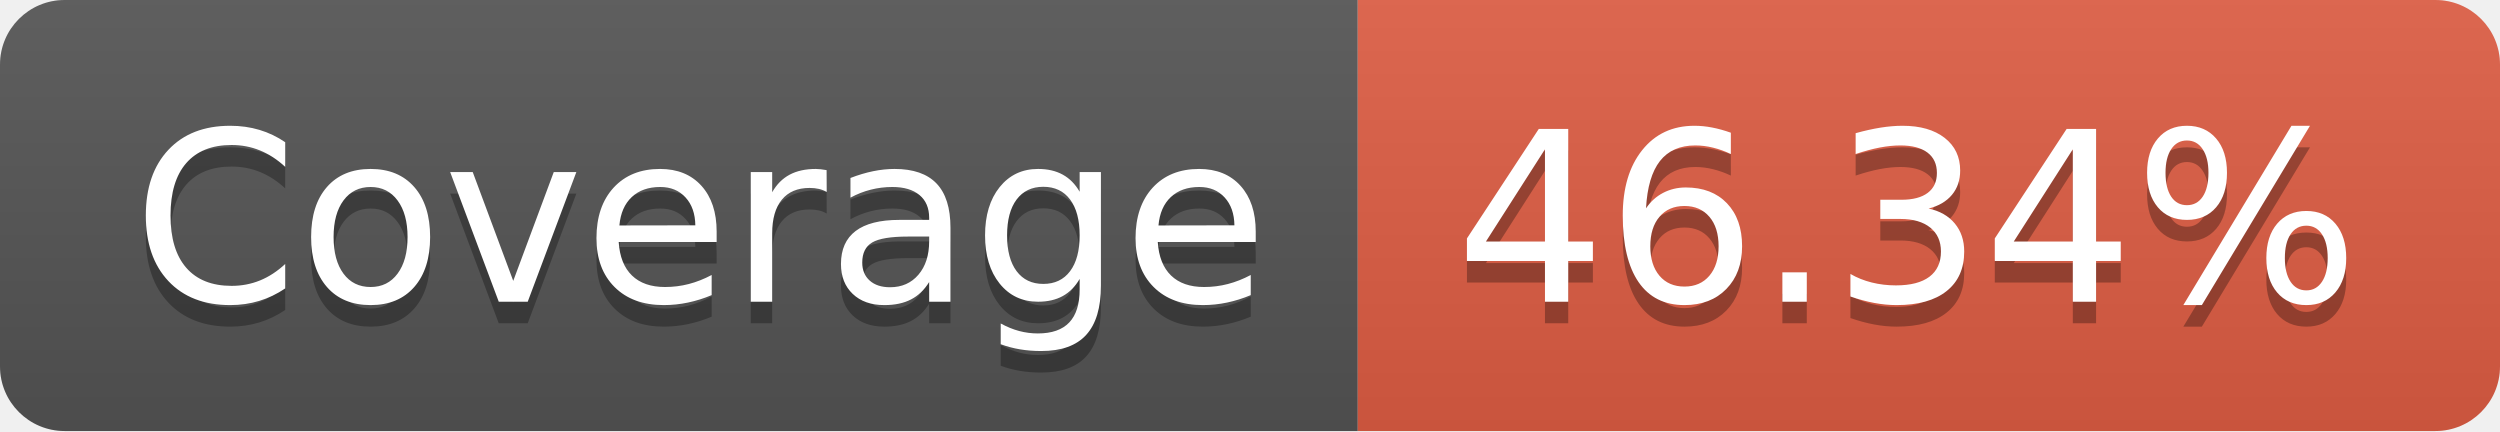
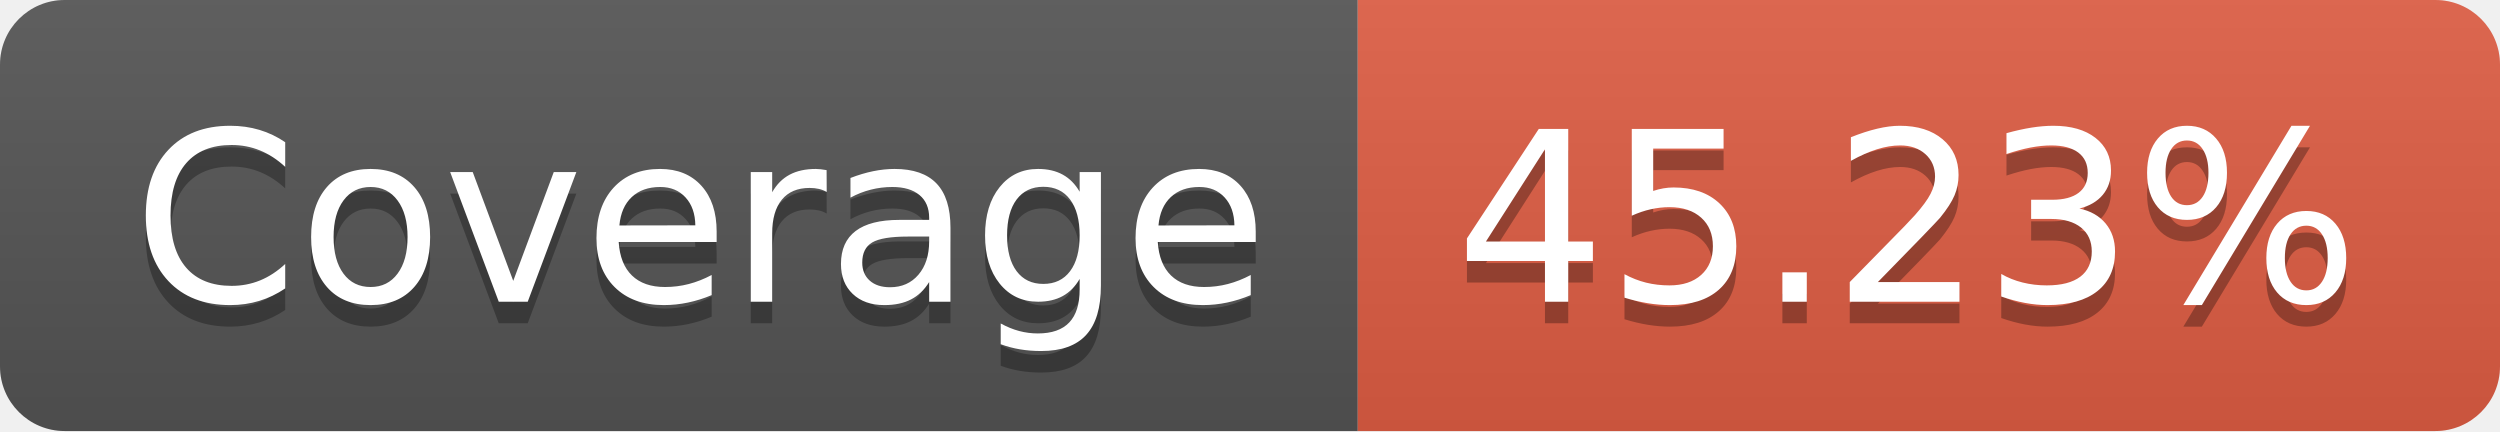
- <svg xmlns="http://www.w3.org/2000/svg" width="116" height="20" role="img" aria-label="Coverage: 46.34%">
+ <svg xmlns="http://www.w3.org/2000/svg" width="116" height="20" role="img" aria-label="Coverage: 45.23%">
  <linearGradient id="s" x2="0" y2="100%">
    <stop offset="0" stop-color="#bbb" stop-opacity=".1" />
    <stop offset="1" stop-opacity=".1" />
  </linearGradient>
  <clipPath id="r">
    <rect width="116" height="20" rx="3" fill="#fff" />
  </clipPath>
  <g clip-path="url(#r)">
    <rect width="63" height="20" fill="#555" />
    <rect x="63" width="53" height="20" fill="#e05d44" />
    <rect width="116" height="20" fill="url(#s)" />
  </g>
  <g fill="#fff" text-anchor="middle" font-family="Verdana,Geneva,DejaVu Sans,sans-serif" text-rendering="geometricPrecision" font-size="110">
    <text aria-hidden="true" x="325" y="150" fill="#010101" fill-opacity=".3" transform="scale(.1)" textLength="530">Coverage</text>
    <text x="325" y="140" transform="scale(.1)" fill="#fff" textLength="530">Coverage</text>
-     <text aria-hidden="true" x="885" y="150" fill="#010101" fill-opacity=".3" transform="scale(.1)" textLength="430">46.34%</text>
-     <text x="885" y="140" transform="scale(.1)" fill="#fff" textLength="430">46.34%</text>
+     <text aria-hidden="true" x="885" y="150" fill="#010101" fill-opacity=".3" transform="scale(.1)" textLength="430">45.23%</text>
+     <text x="885" y="140" transform="scale(.1)" fill="#fff" textLength="430">45.23%</text>
  </g>
</svg>
